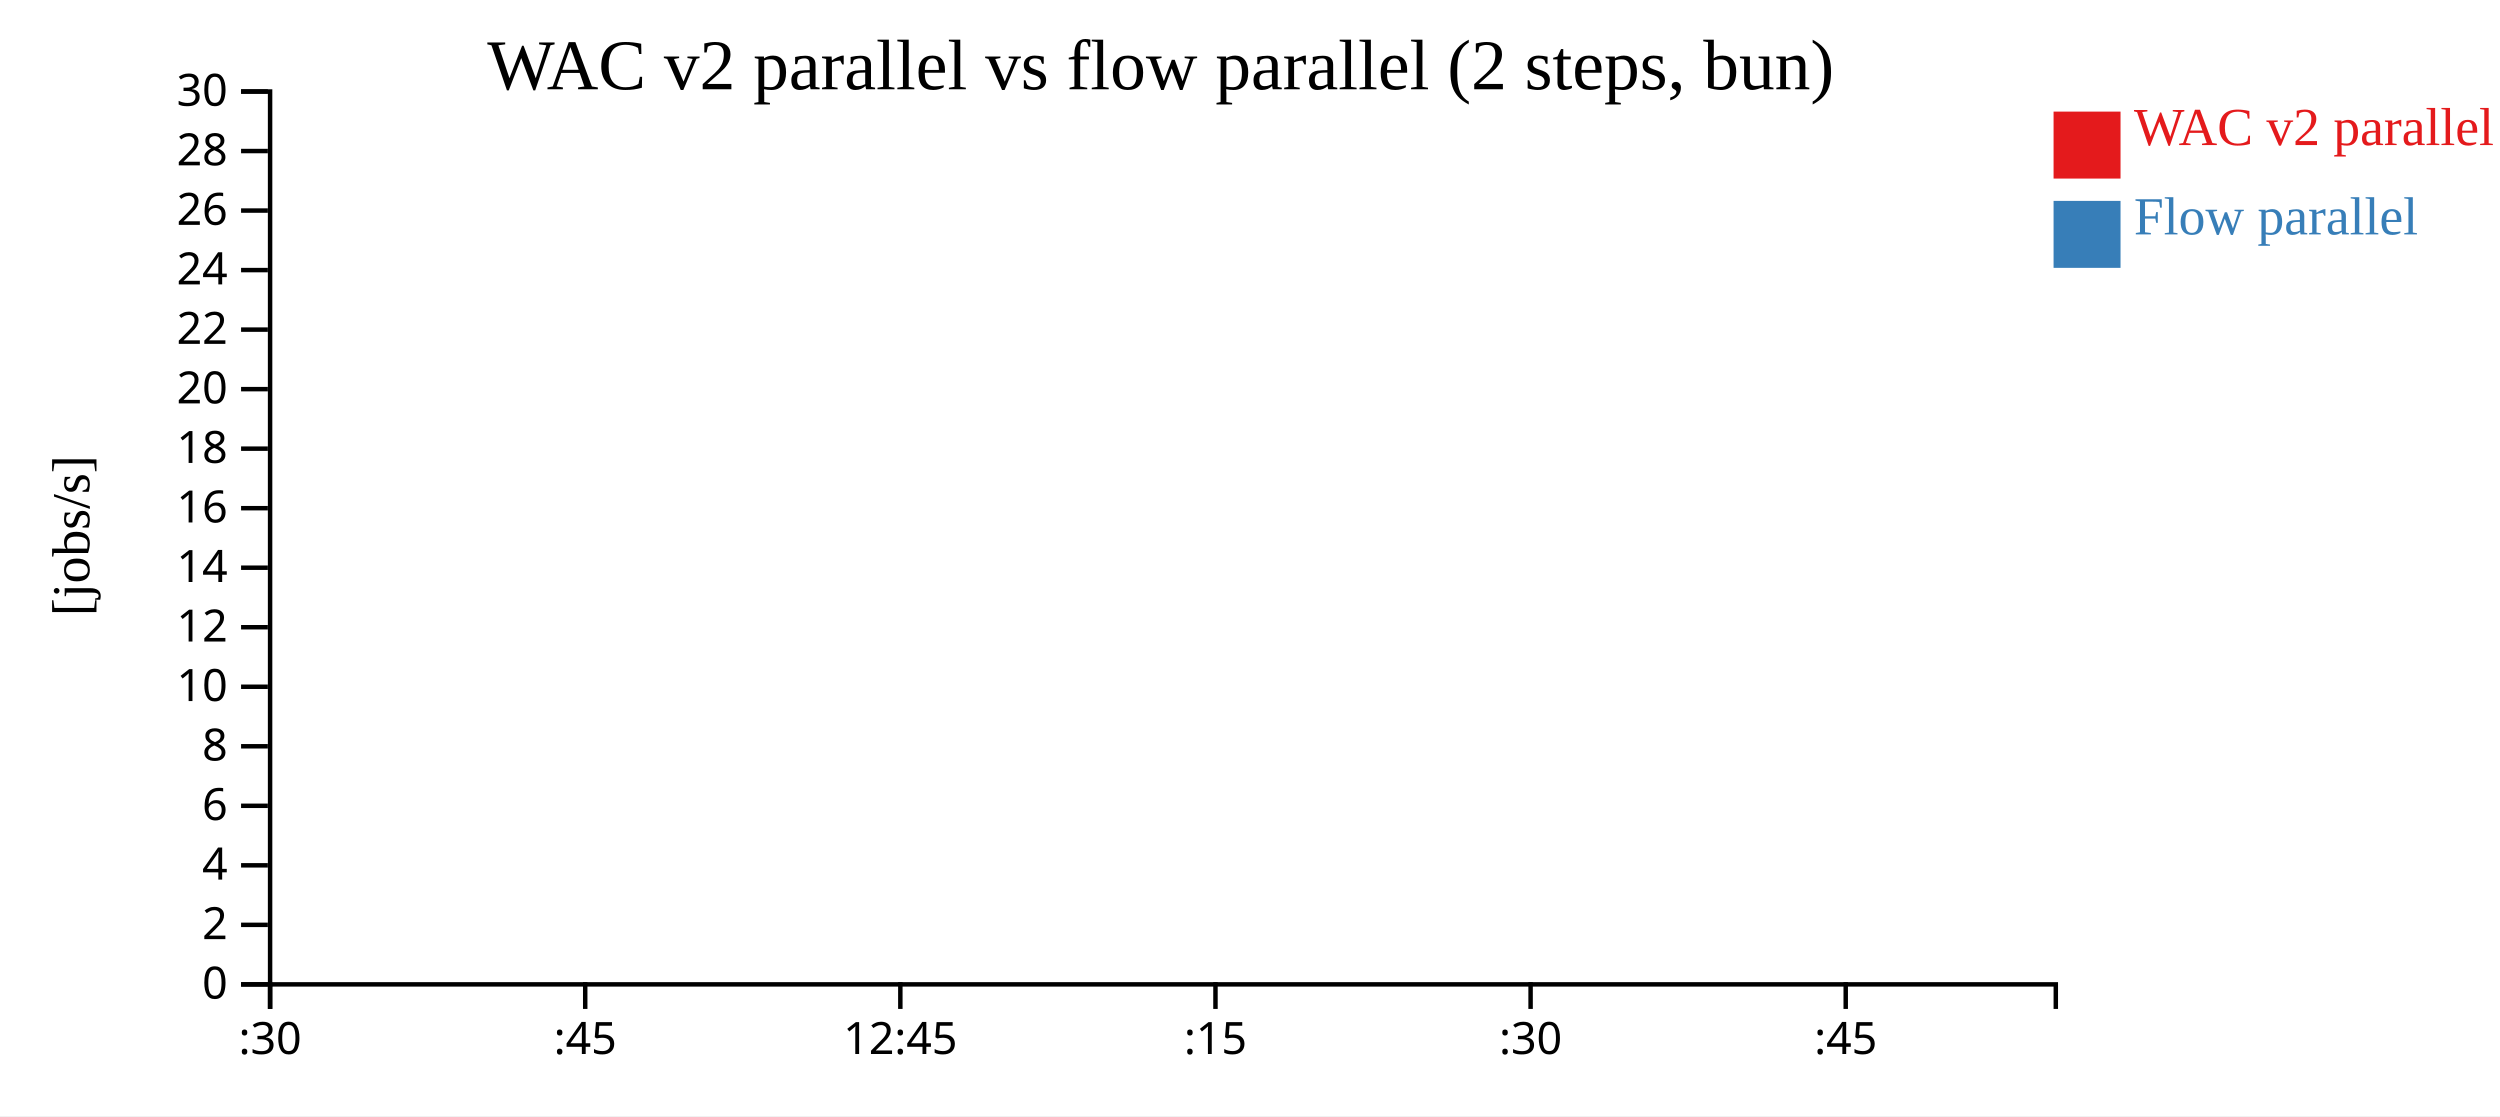
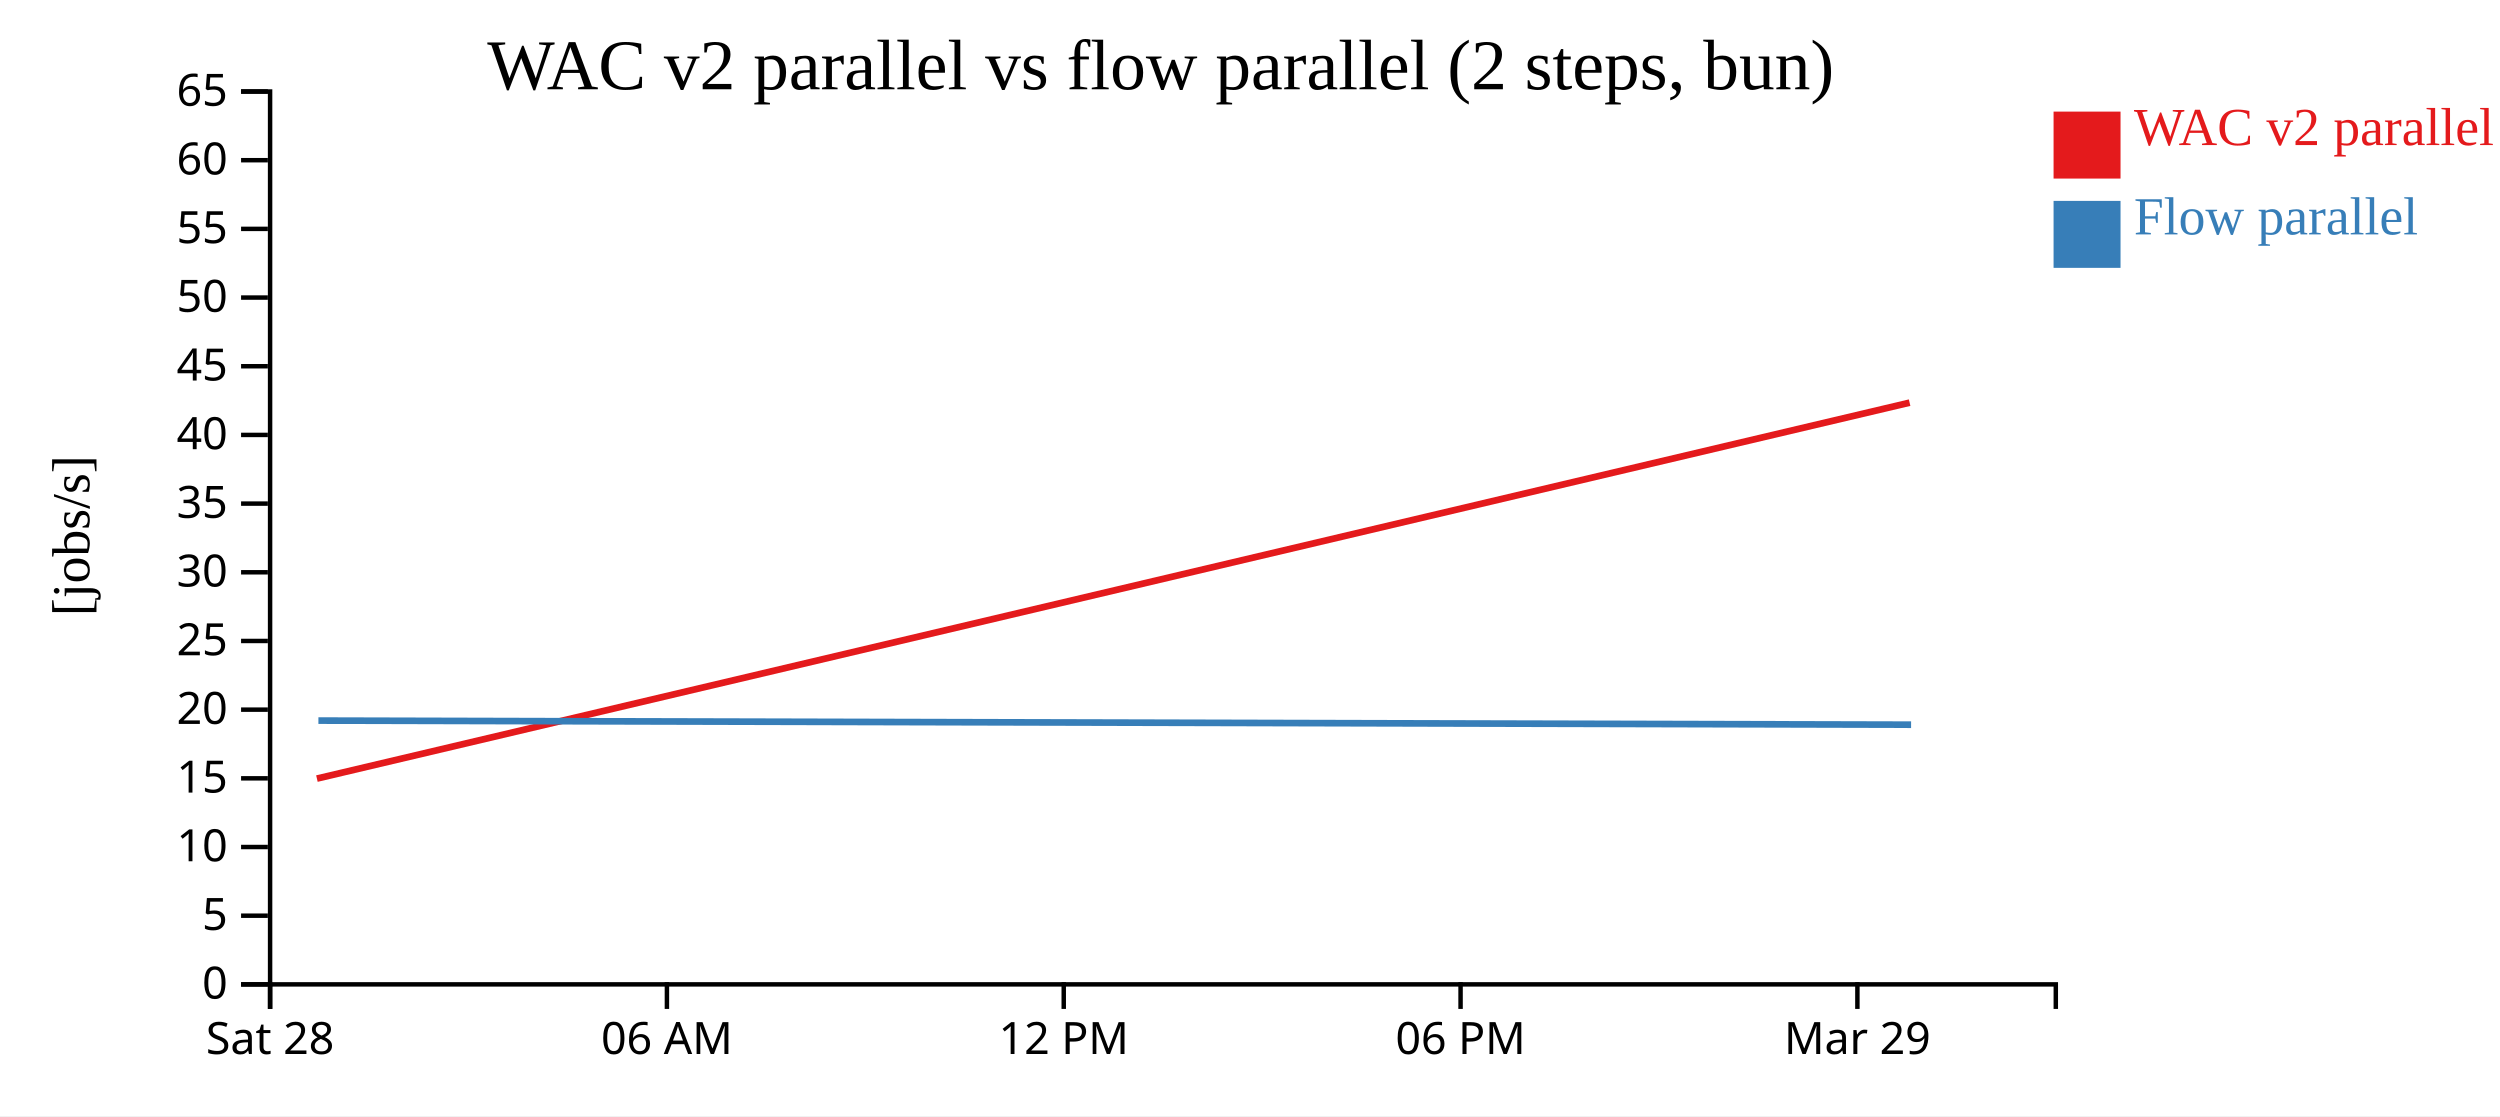
<svg xmlns="http://www.w3.org/2000/svg" width="560" height="250">
  <rect width="100%" height="100%" fill="white" />
  <g transform="translate(60,20)">
    <g transform="translate(0,200)" fill="none" font-size="10" font-family="sans-serif" text-anchor="middle">
      <path class="domain" stroke="currentColor" d="M0.5,6V0.5H400.5V6" />
      <g class="tick" opacity="1" transform="translate(0.5,0)">
        <line stroke="currentColor" y2="6" />
-         <text fill="currentColor" y="9" dy="0.71em">:30</text>
+         <text fill="currentColor" y="9" dy="0.71em">Sat 28</text>
      </g>
-       <g class="tick" opacity="1" transform="translate(71.08824,0)">
+       <g class="tick" opacity="1" transform="translate(89.38889,0)">
        <line stroke="currentColor" y2="6" />
-         <text fill="currentColor" y="9" dy="0.71em">:45</text>
+         <text fill="currentColor" y="9" dy="0.71em">06 AM</text>
      </g>
-       <g class="tick" opacity="1" transform="translate(141.6765,0)">
+       <g class="tick" opacity="1" transform="translate(178.2778,0)">
        <line stroke="currentColor" y2="6" />
-         <text fill="currentColor" y="9" dy="0.71em">12:45</text>
+         <text fill="currentColor" y="9" dy="0.71em">12 PM</text>
      </g>
-       <g class="tick" opacity="1" transform="translate(212.2647,0)">
+       <g class="tick" opacity="1" transform="translate(267.1667,0)">
        <line stroke="currentColor" y2="6" />
-         <text fill="currentColor" y="9" dy="0.71em">:15</text>
+         <text fill="currentColor" y="9" dy="0.71em">06 PM</text>
      </g>
-       <g class="tick" opacity="1" transform="translate(282.8529,0)">
+       <g class="tick" opacity="1" transform="translate(356.0556,0)">
        <line stroke="currentColor" y2="6" />
-         <text fill="currentColor" y="9" dy="0.71em">:30</text>
-       </g>
-       <g class="tick" opacity="1" transform="translate(353.4412,0)">
-         <line stroke="currentColor" y2="6" />
-         <text fill="currentColor" y="9" dy="0.71em">:45</text>
+         <text fill="currentColor" y="9" dy="0.71em">Mar 29</text>
      </g>
    </g>
    <g fill="none" font-size="10" font-family="sans-serif" text-anchor="end">
      <path class="domain" stroke="currentColor" d="M-6,200.5H0.5V0.5H-6" />
      <g class="tick" opacity="1" transform="translate(0,200.5)">
        <line stroke="currentColor" x2="-6" />
        <text fill="currentColor" x="-9" dy="0.32em">0</text>
      </g>
-       <g class="tick" opacity="1" transform="translate(0,187.1667)">
+       <g class="tick" opacity="1" transform="translate(0,185.1154)">
        <line stroke="currentColor" x2="-6" />
-         <text fill="currentColor" x="-9" dy="0.32em">2</text>
+         <text fill="currentColor" x="-9" dy="0.32em">5</text>
      </g>
-       <g class="tick" opacity="1" transform="translate(0,173.8333)">
-         <line stroke="currentColor" x2="-6" />
-         <text fill="currentColor" x="-9" dy="0.32em">4</text>
-       </g>
-       <g class="tick" opacity="1" transform="translate(0,160.5)">
-         <line stroke="currentColor" x2="-6" />
-         <text fill="currentColor" x="-9" dy="0.32em">6</text>
-       </g>
-       <g class="tick" opacity="1" transform="translate(0,147.1667)">
-         <line stroke="currentColor" x2="-6" />
-         <text fill="currentColor" x="-9" dy="0.32em">8</text>
-       </g>
-       <g class="tick" opacity="1" transform="translate(0,133.8333)">
+       <g class="tick" opacity="1" transform="translate(0,169.7308)">
        <line stroke="currentColor" x2="-6" />
        <text fill="currentColor" x="-9" dy="0.32em">10</text>
      </g>
-       <g class="tick" opacity="1" transform="translate(0,120.5)">
+       <g class="tick" opacity="1" transform="translate(0,154.3462)">
        <line stroke="currentColor" x2="-6" />
-         <text fill="currentColor" x="-9" dy="0.32em">12</text>
+         <text fill="currentColor" x="-9" dy="0.32em">15</text>
      </g>
-       <g class="tick" opacity="1" transform="translate(0,107.1667)">
-         <line stroke="currentColor" x2="-6" />
-         <text fill="currentColor" x="-9" dy="0.32em">14</text>
-       </g>
-       <g class="tick" opacity="1" transform="translate(0,93.83333)">
-         <line stroke="currentColor" x2="-6" />
-         <text fill="currentColor" x="-9" dy="0.32em">16</text>
-       </g>
-       <g class="tick" opacity="1" transform="translate(0,80.5)">
-         <line stroke="currentColor" x2="-6" />
-         <text fill="currentColor" x="-9" dy="0.32em">18</text>
-       </g>
-       <g class="tick" opacity="1" transform="translate(0,67.16667)">
+       <g class="tick" opacity="1" transform="translate(0,138.9615)">
        <line stroke="currentColor" x2="-6" />
        <text fill="currentColor" x="-9" dy="0.32em">20</text>
      </g>
-       <g class="tick" opacity="1" transform="translate(0,53.83333)">
+       <g class="tick" opacity="1" transform="translate(0,123.5769)">
        <line stroke="currentColor" x2="-6" />
-         <text fill="currentColor" x="-9" dy="0.32em">22</text>
+         <text fill="currentColor" x="-9" dy="0.32em">25</text>
      </g>
-       <g class="tick" opacity="1" transform="translate(0,40.5)">
+       <g class="tick" opacity="1" transform="translate(0,108.1923)">
        <line stroke="currentColor" x2="-6" />
-         <text fill="currentColor" x="-9" dy="0.32em">24</text>
+         <text fill="currentColor" x="-9" dy="0.32em">30</text>
      </g>
-       <g class="tick" opacity="1" transform="translate(0,27.16667)">
+       <g class="tick" opacity="1" transform="translate(0,92.80769)">
        <line stroke="currentColor" x2="-6" />
-         <text fill="currentColor" x="-9" dy="0.32em">26</text>
+         <text fill="currentColor" x="-9" dy="0.32em">35</text>
      </g>
-       <g class="tick" opacity="1" transform="translate(0,13.83333)">
+       <g class="tick" opacity="1" transform="translate(0,77.42308)">
        <line stroke="currentColor" x2="-6" />
-         <text fill="currentColor" x="-9" dy="0.32em">28</text>
+         <text fill="currentColor" x="-9" dy="0.32em">40</text>
+       </g>
+       <g class="tick" opacity="1" transform="translate(0,62.03846)">
+         <line stroke="currentColor" x2="-6" />
+         <text fill="currentColor" x="-9" dy="0.32em">45</text>
+       </g>
+       <g class="tick" opacity="1" transform="translate(0,46.65385)">
+         <line stroke="currentColor" x2="-6" />
+         <text fill="currentColor" x="-9" dy="0.32em">50</text>
+       </g>
+       <g class="tick" opacity="1" transform="translate(0,31.26923)">
+         <line stroke="currentColor" x2="-6" />
+         <text fill="currentColor" x="-9" dy="0.32em">55</text>
+       </g>
+       <g class="tick" opacity="1" transform="translate(0,15.88462)">
+         <line stroke="currentColor" x2="-6" />
+         <text fill="currentColor" x="-9" dy="0.32em">60</text>
      </g>
      <g class="tick" opacity="1" transform="translate(0,0.5)">
        <line stroke="currentColor" x2="-6" />
-         <text fill="currentColor" x="-9" dy="0.32em">30</text>
+         <text fill="currentColor" x="-9" dy="0.32em">65</text>
      </g>
    </g>
    <text text-anchor="middle" style="font-size: 12px" transform="rotate(-90)" y="-40" x="-100">[jobs/s]</text>
    <text text-anchor="middle" style="font-size: 16px" y="0" x="200">WAC v2 parallel vs flow parallel (2 steps, bun)</text>
-     <path class="line" fill="none" stroke="#e41a1c" stroke-width="1.5" d="M1.995,101.205Z" />
-     <path class="line" fill="none" stroke="#377eb8" stroke-width="1.5" d="M384.042,73.064Z" />
+     <path class="line" fill="none" stroke="#e41a1c" stroke-width="1.5" d="M10.989,154.402L367.753,70.194" />
+     <path class="line" fill="none" stroke="#377eb8" stroke-width="1.5" d="M11.323,141.414L368.084,142.332" />
    <rect class="dot" x="400" y="5" width="15" height="15" style="fill: #e41a1c;" />
    <rect class="dot" x="400" y="25" width="15" height="15" style="fill: #377eb8;" />
    <text class="label" x="418" y="12.5" style="fill: #e41a1c; alignment-baseline: middle;" text-anchor="left">WAC v2 parallel</text>
    <text class="label" x="418" y="32.5" style="fill: #377eb8; alignment-baseline: middle;" text-anchor="left">Flow parallel</text>
  </g>
</svg>
